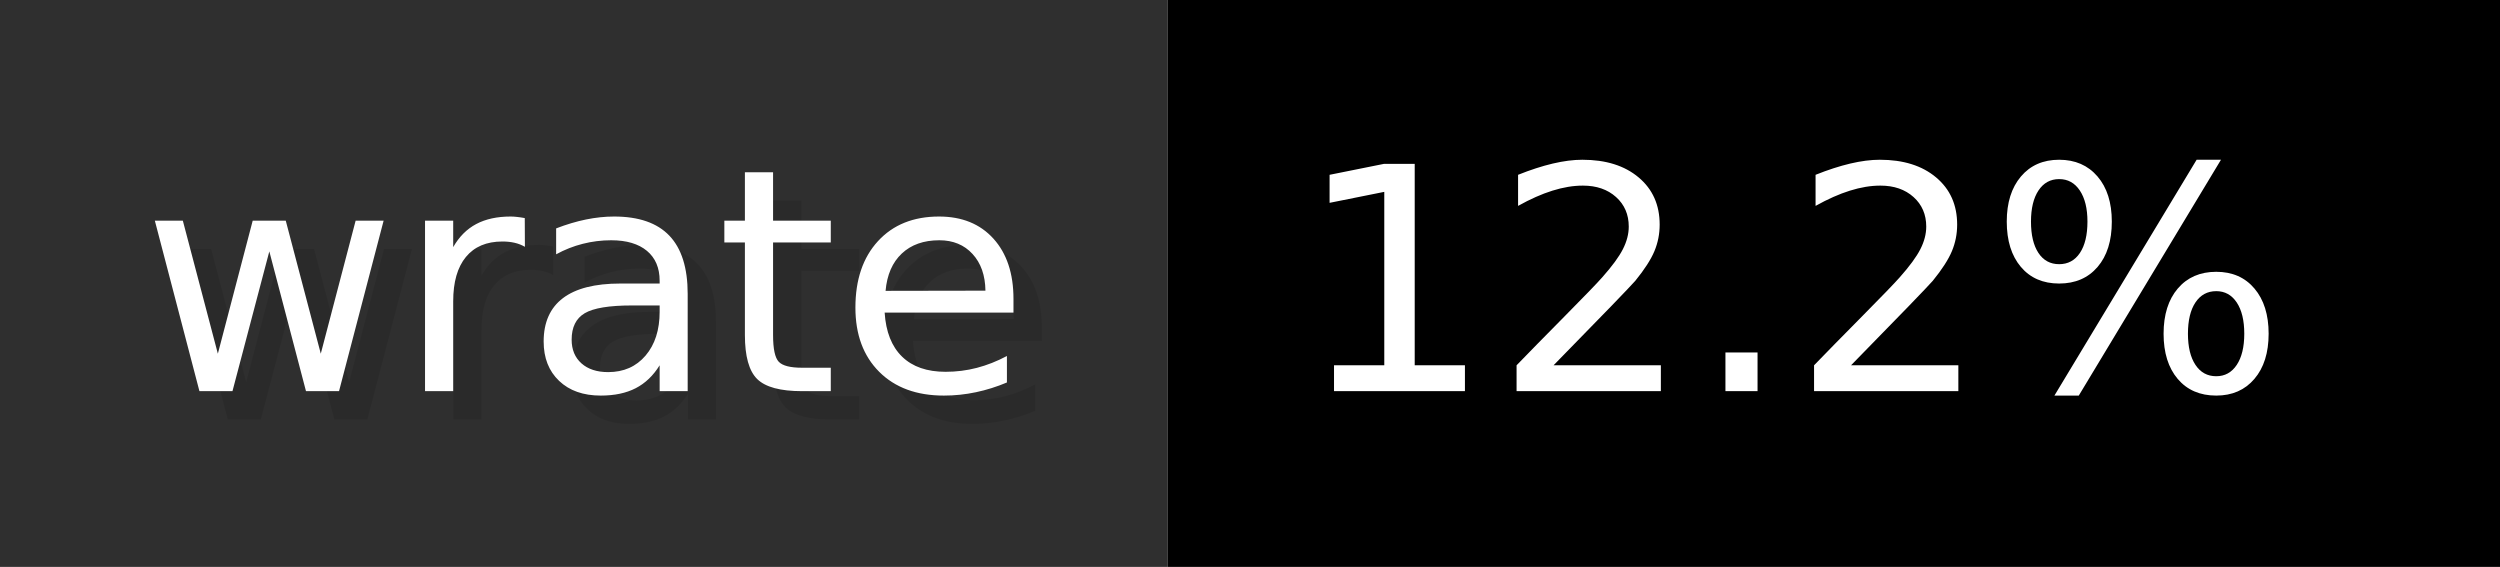
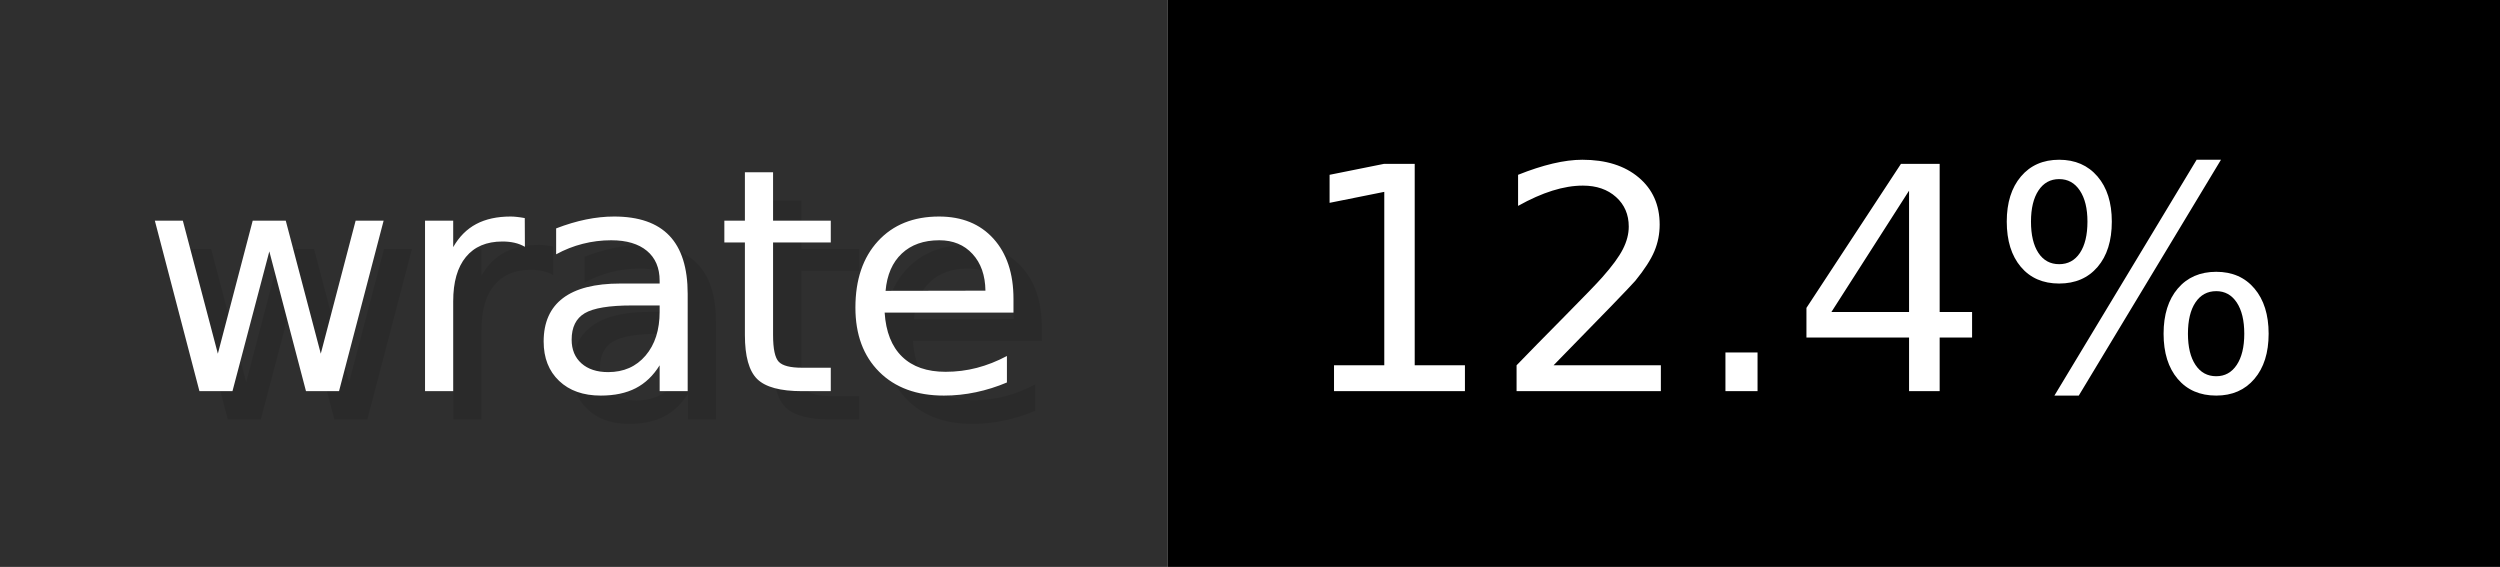
- <svg xmlns="http://www.w3.org/2000/svg" width="88.2" height="20" viewBox="0 0 882 200" role="img" aria-label="wrate: 12.2%">
+ <svg xmlns="http://www.w3.org/2000/svg" width="88.2" height="20" viewBox="0 0 882 200" role="img" aria-label="wrate: 12.4%">
  <g>
    <rect fill="#2F2F2F" width="412" height="200" />
    <rect fill="#" x="412" width="470" height="200" />
  </g>
  <g aria-hidden="true" fill="#fff" text-anchor="start" font-family="Verdana,DejaVu Sans,sans-serif" font-size="110">
    <text x="60" y="148" textLength="312" fill="#000" opacity="0.1">wrate</text>
    <text x="50" y="138" textLength="312">wrate</text>
-     <text x="467" y="148" textLength="370" fill="#000" opacity="0.1">12.2%</text>
-     <text x="457" y="138" textLength="370">12.2%</text>
+     <text x="467" y="148" textLength="370" fill="#000" opacity="0.1">12.4%</text>
+     <text x="457" y="138" textLength="370">12.4%</text>
  </g>
</svg>
